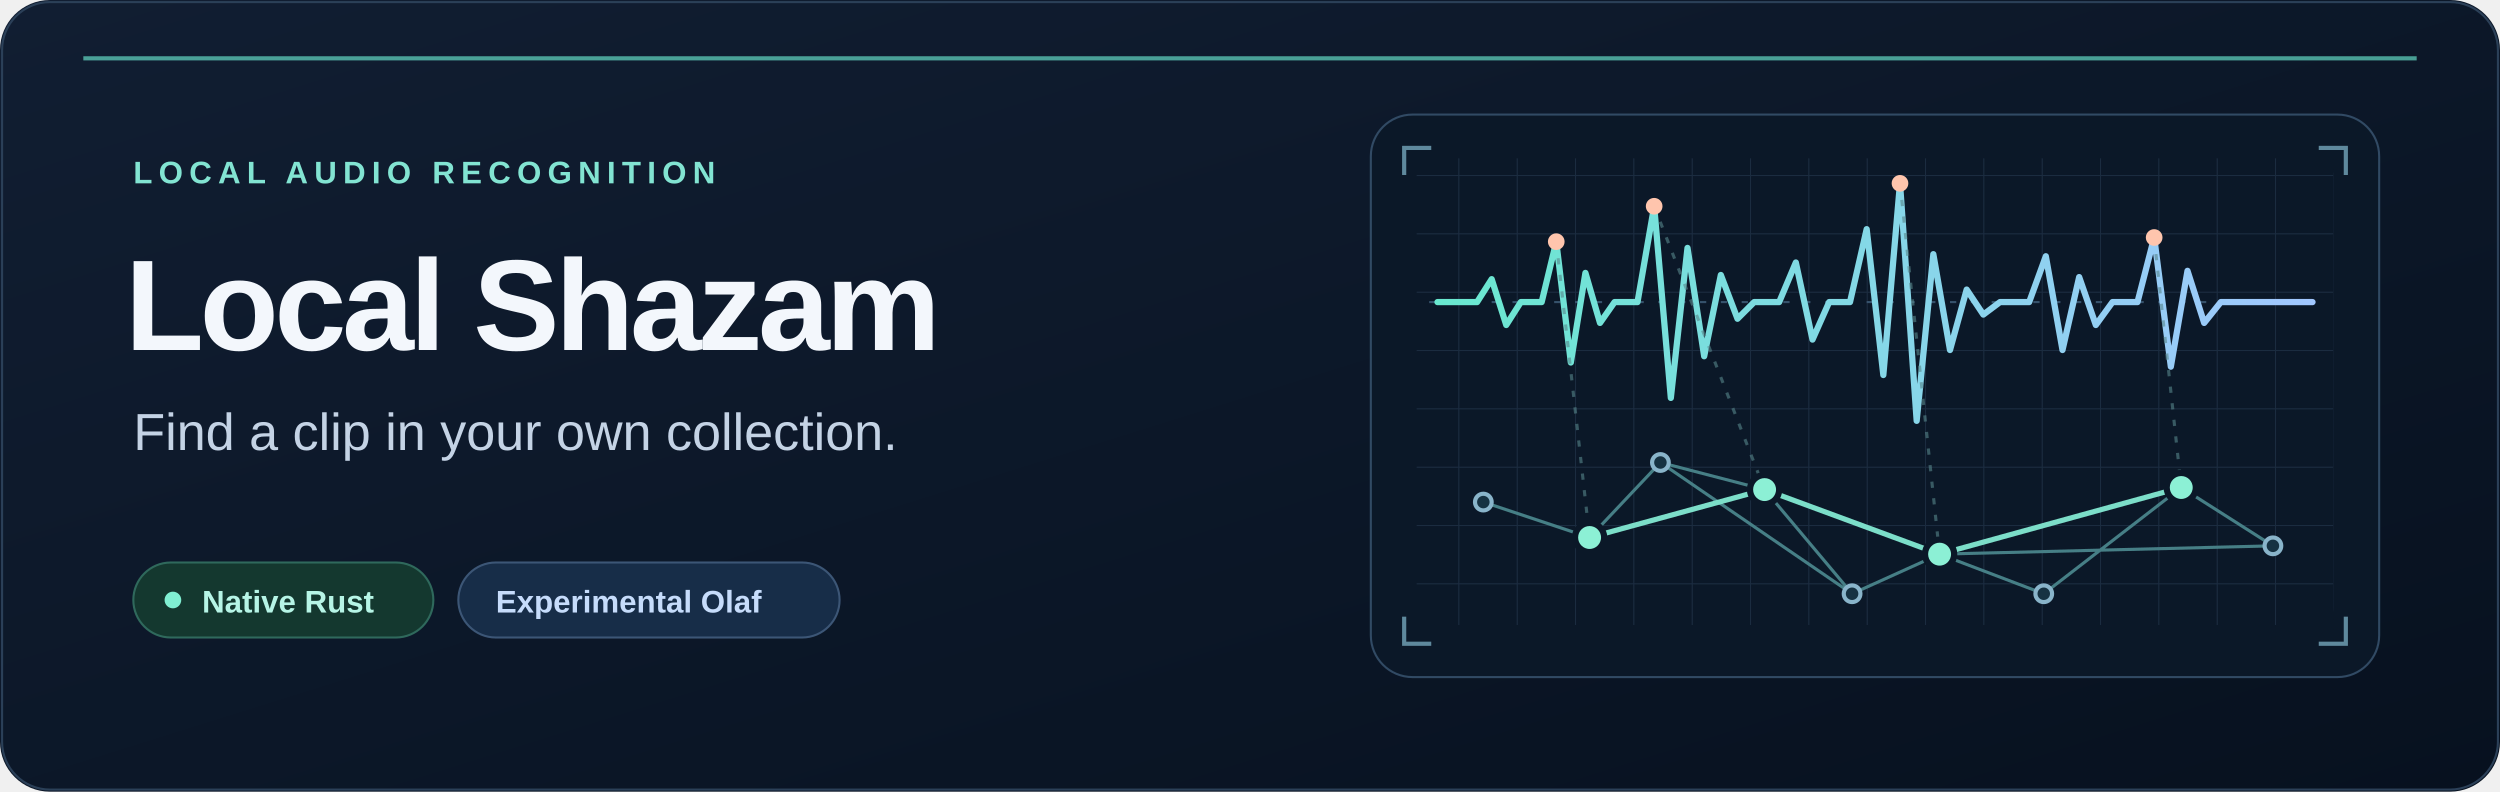
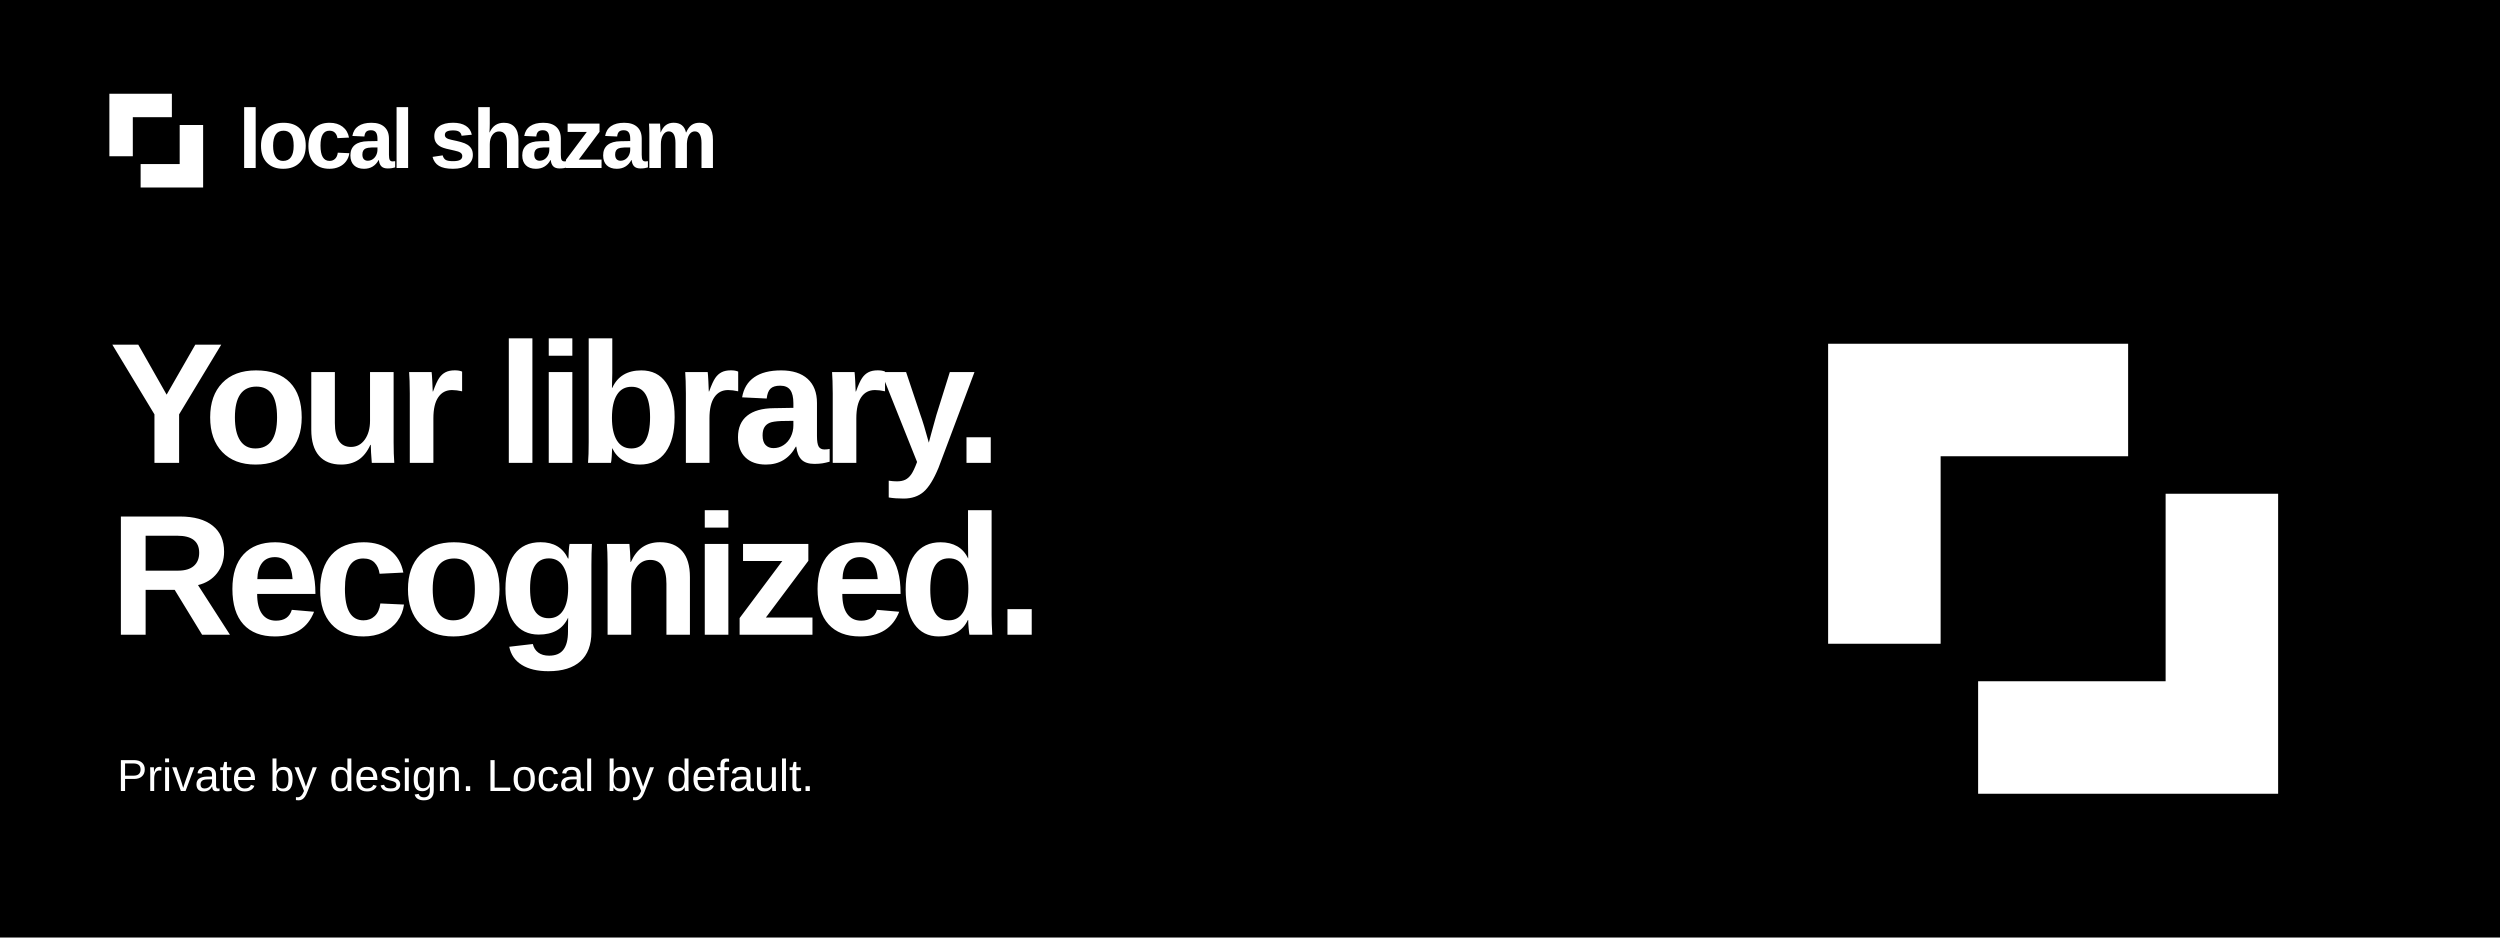
- <svg xmlns="http://www.w3.org/2000/svg" width="1200" height="380" viewBox="0 0 1200 380" role="img" aria-labelledby="banner-title banner-description">
-   <defs>
-     <linearGradient id="background" x1="0" y1="0" x2="1" y2="1">
-       <stop offset="0" stop-color="#111e32" />
-       <stop offset="1" stop-color="#07111f" />
-     </linearGradient>
-     <linearGradient id="signal" x1="0" y1="0" x2="1" y2="0">
-       <stop offset="0" stop-color="#69e8cf" />
-       <stop offset="1" stop-color="#a1c7ff" />
-     </linearGradient>
-     <pattern id="grid" width="28" height="28" patternUnits="userSpaceOnUse">
-       <path d="M28 0H0V28" fill="none" stroke="#263950" stroke-width="1" />
-     </pattern>
-   </defs>
-   <rect width="1200" height="380" rx="24" fill="url(#background)" />
-   <rect x="1" y="1" width="1198" height="378" rx="23" fill="none" stroke="#2b4058" />
-   <path d="M40 28H1160" stroke="#69e8cf" stroke-width="2" opacity="0.65" />
-   <g font-family="Segoe UI, Arial, sans-serif">
-     <text x="64" y="88" fill="#82e4d2" font-size="15" font-weight="600" letter-spacing="3">LOCAL AUDIO RECOGNITION</text>
-     <text x="60" y="168" fill="#f3f7fc" font-size="62" font-weight="700" letter-spacing="-2">Local Shazam</text>
-     <text x="64" y="216" fill="#c4d3e5" font-size="25">Find a clip in your own collection.</text>
-     <rect x="64" y="270" width="144" height="36" rx="18" fill="#14382f" stroke="#2f695c" />
-     <circle cx="83" cy="288" r="4" fill="#80efd2" />
-     <text x="97" y="294" fill="#b6f5e6" font-size="15" font-weight="600">Native Rust</text>
-     <rect x="220" y="270" width="183" height="36" rx="18" fill="#172d48" stroke="#3c5676" />
-     <text x="238" y="294" fill="#c6dcfb" font-size="15" font-weight="600">Experimental Olaf</text>
+ <svg xmlns="http://www.w3.org/2000/svg" width="1280" height="480" viewBox="0 0 1280 480" role="img" aria-label="Local Shazam. Your library. Recognized. Private by design. Local by default.">
+   <rect width="1280" height="480" fill="#000" />
+   <g transform="translate(56 48) scale(.5)" color="#fff">
+     <path d="M0 0H64V24H24V64H0Z M96 96H32V72H72V32H96Z" fill="currentColor" />
  </g>
-   <g aria-hidden="true">
-     <rect x="658" y="55" width="484" height="270" rx="20" fill="#0b1828" stroke="#314a64" />
-     <rect x="680" y="76" width="440" height="224" rx="8" fill="url(#grid)" opacity="0.6" />
-     <path d="M686 145H1114" fill="none" stroke="#36526c" stroke-width="1" stroke-dasharray="3 7" />
-     <path d="M690 145H709L716 134L723 156L730 145H740L747 116L754 174L761 131L768 155L775 145H786L794 99L802 191L810 119L818 171L826 132L834 153L842 145H854L862 126L870 163L878 145H888L896 110L904 180L912 88L920 202L928 122L936 168L944 139L952 151L960 145H974L982 123L990 168L998 133L1006 156L1014 145H1026L1034 114L1042 176L1050 130L1058 155L1066 145H1110" fill="none" stroke="url(#signal)" stroke-width="3" stroke-linecap="round" stroke-linejoin="round" />
-     <path d="M747 116L763 258M794 99L847 235M912 88L931 266M1034 114L1047 234" fill="none" stroke="#56858a" stroke-width="1.5" stroke-dasharray="3 5" opacity="0.6" />
-     <path d="M712 241L763 258L797 222L847 235L889 285L931 266L981 285L1047 234L1091 262M763 258L847 235L931 266L1047 234M797 222L889 285M931 266L1091 262" fill="none" stroke="#467f86" stroke-width="1.5" />
-     <path d="M763 258L847 235L931 266L1047 234" fill="none" stroke="#7cdec9" stroke-width="2.5" />
-     <g fill="#163242" stroke="#89b4ca" stroke-width="2">
-       <circle cx="712" cy="241" r="4" />
-       <circle cx="797" cy="222" r="4" />
-       <circle cx="889" cy="285" r="4" />
-       <circle cx="981" cy="285" r="4" />
-       <circle cx="1091" cy="262" r="4" />
-     </g>
-     <g fill="#8cf0d5" stroke="#0b1828" stroke-width="3">
-       <circle cx="763" cy="258" r="7" />
-       <circle cx="847" cy="235" r="7" />
-       <circle cx="931" cy="266" r="7" />
-       <circle cx="1047" cy="234" r="7" />
-     </g>
-     <g fill="#ffc5ad">
-       <circle cx="747" cy="116" r="4" />
-       <circle cx="794" cy="99" r="4" />
-       <circle cx="912" cy="88" r="4" />
-       <circle cx="1034" cy="114" r="4" />
-     </g>
-     <path d="M674 84V71H687M1113 71H1126V84M674 296V309H687M1113 309H1126V296" fill="none" stroke="#5f899d" stroke-width="2" />
+   <text x="122" y="86" fill="#fff" font-family="Arial, Helvetica, sans-serif" font-size="43" font-weight="700" letter-spacing="-2">local shazam</text>
+   <text x="56" y="237" fill="#fff" font-family="Arial, Helvetica, sans-serif" font-size="88" font-weight="700" letter-spacing="-4">Your library.</text>
+   <text x="56" y="325" fill="#fff" font-family="Arial, Helvetica, sans-serif" font-size="88" font-weight="700" letter-spacing="-4">Recognized.</text>
+   <text x="60" y="405" fill="#fff" font-family="Arial, Helvetica, sans-serif" font-size="23">Private by design. Local by default.</text>
+   <g transform="translate(936 176) scale(2.4)" color="#fff">
+     <path d="M0 0H64V24H24V64H0Z M96 96H32V72H72V32H96Z" fill="currentColor" />
  </g>
</svg>
